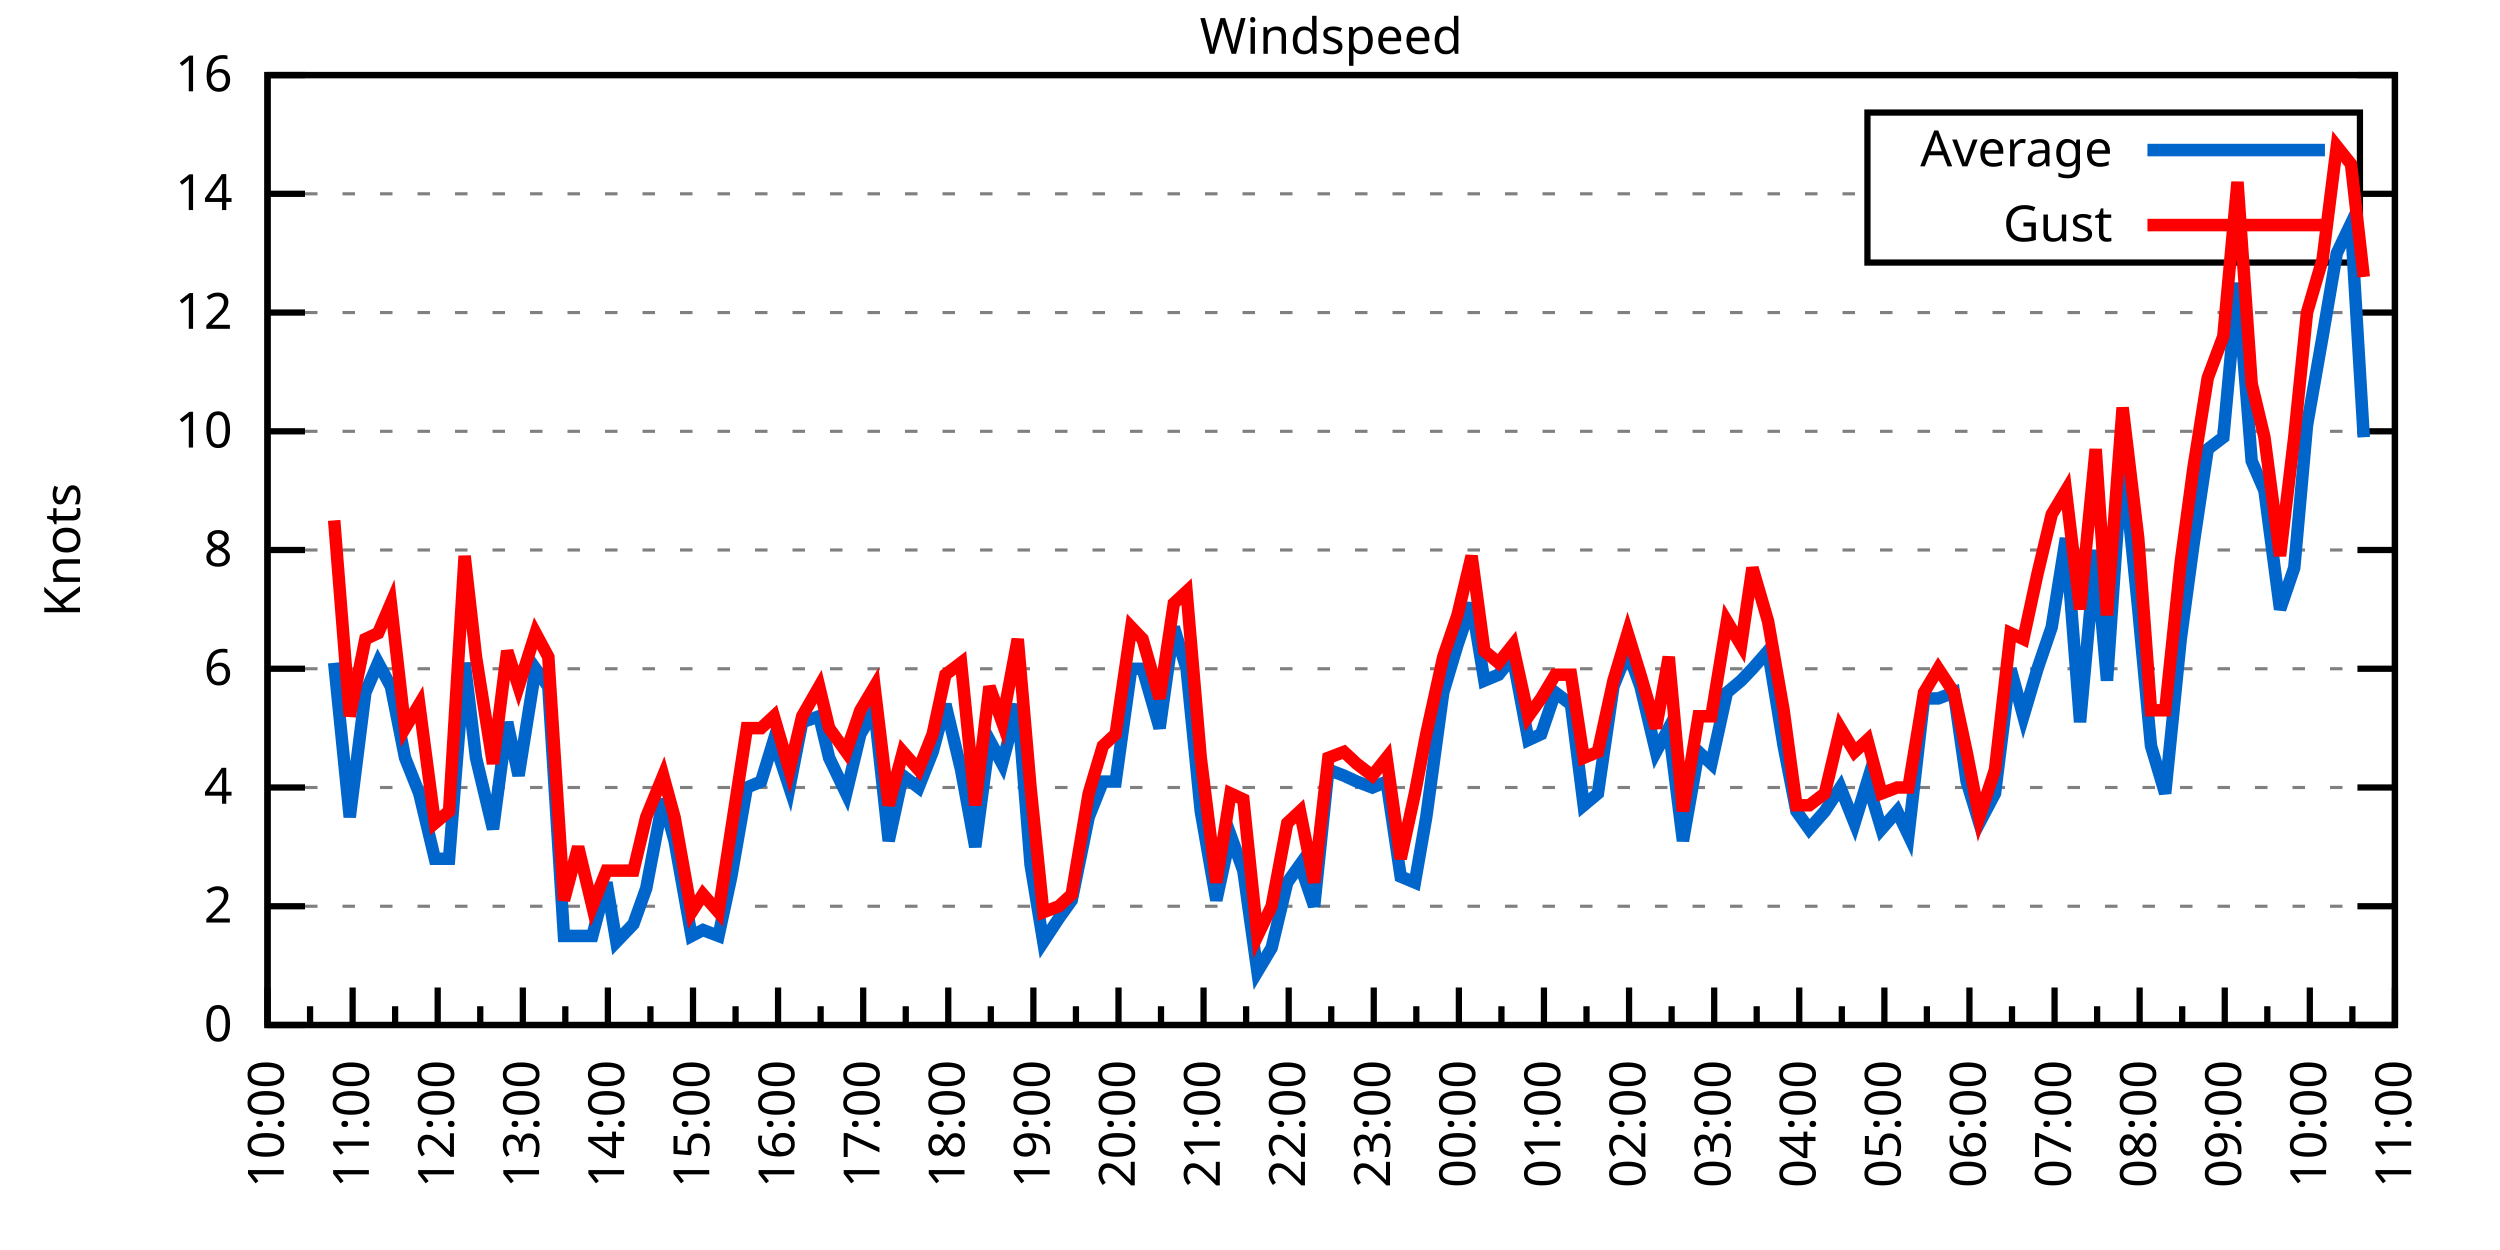
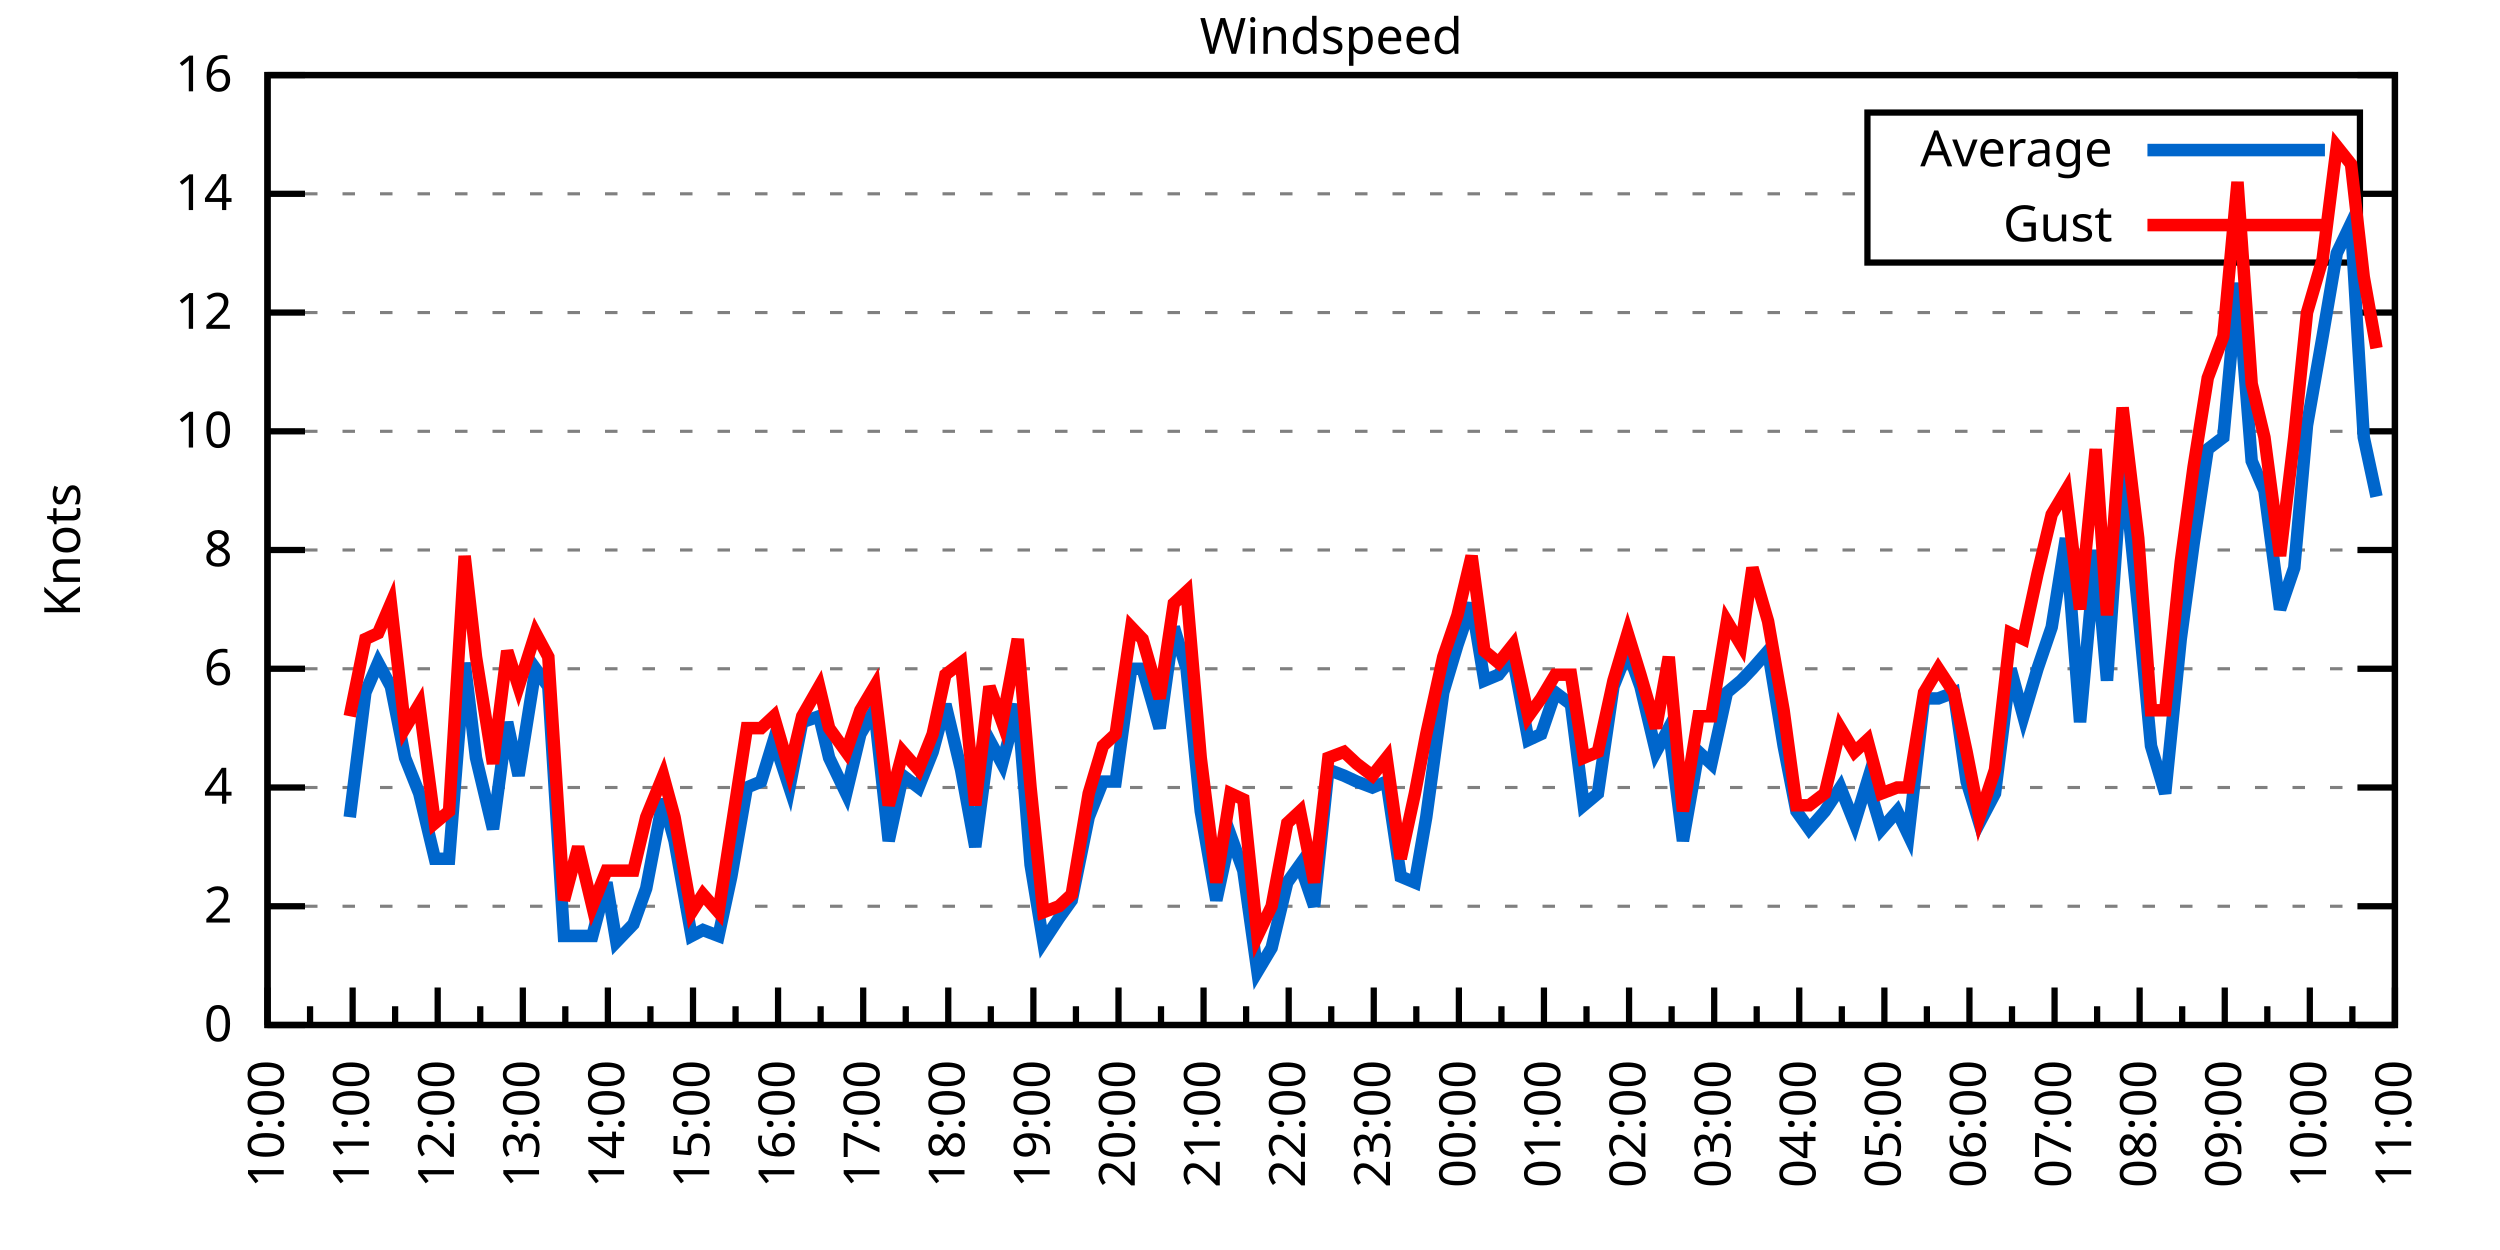
<svg xmlns="http://www.w3.org/2000/svg" xmlns:xlink="http://www.w3.org/1999/xlink" width="400" height="200" viewBox="0 0 400 200">
  <g id="gnuplot_canvas">
    <rect x="0" y="0" width="400" height="200" fill="none" />
    <defs>
      <circle id="gpDot" r="0.5" stroke-width="0.5" stroke="currentColor" />
      <path id="gpPt0" stroke-width="0.333" stroke="currentColor" d="M-1,0 h2 M0,-1 v2" />
      <path id="gpPt1" stroke-width="0.333" stroke="currentColor" d="M-1,-1 L1,1 M1,-1 L-1,1" />
      <path id="gpPt2" stroke-width="0.333" stroke="currentColor" d="M-1,0 L1,0 M0,-1 L0,1 M-1,-1 L1,1 M-1,1 L1,-1" />
      <rect id="gpPt3" stroke-width="0.333" stroke="currentColor" x="-1" y="-1" width="2" height="2" />
      <rect id="gpPt4" stroke-width="0.333" stroke="currentColor" fill="currentColor" x="-1" y="-1" width="2" height="2" />
      <circle id="gpPt5" stroke-width="0.333" stroke="currentColor" cx="0" cy="0" r="1" />
      <use xlink:href="#gpPt5" id="gpPt6" fill="currentColor" stroke="none" />
      <path id="gpPt7" stroke-width="0.333" stroke="currentColor" d="M0,-1.33 L-1.33,0.67 L1.33,0.67 z" />
      <use xlink:href="#gpPt7" id="gpPt8" fill="currentColor" stroke="none" />
      <use xlink:href="#gpPt7" id="gpPt9" stroke="currentColor" transform="rotate(180)" />
      <use xlink:href="#gpPt9" id="gpPt10" fill="currentColor" stroke="none" />
      <use xlink:href="#gpPt3" id="gpPt11" stroke="currentColor" transform="rotate(45)" />
      <use xlink:href="#gpPt11" id="gpPt12" fill="currentColor" stroke="none" />
      <path id="gpPt13" stroke-width="0.333" stroke="currentColor" d="M0,1.330 L1.265,0.411 L0.782,-1.067 L-0.782,-1.076 L-1.265,0.411 z" />
      <use xlink:href="#gpPt13" id="gpPt14" fill="currentColor" stroke="none" />
      <filter id="textbox" filterUnits="objectBoundingBox" x="0" y="0" height="1" width="1">
        <feFlood flood-color="white" flood-opacity="1" result="bgnd" />
        <feComposite in="SourceGraphic" in2="bgnd" operator="atop" />
      </filter>
      <filter id="greybox" filterUnits="objectBoundingBox" x="0" y="0" height="1" width="1">
        <feFlood flood-color="lightgrey" flood-opacity="1" result="grey" />
        <feComposite in="SourceGraphic" in2="grey" operator="atop" />
      </filter>
    </defs>
    <g fill="none" color="white" stroke="currentColor" stroke-width="1.00" stroke-linecap="butt" stroke-linejoin="miter">
</g>
    <g fill="none" color="black" stroke="currentColor" stroke-width="1.00" stroke-linecap="butt" stroke-linejoin="miter">
      <g stroke="none" shape-rendering="crispEdges">
        <polygon fill="rgb(255, 255, 255)" points="42.80,164.00 383.18,164.00 383.18,12.02 42.80,12.02 " />
      </g>
    </g>
    <g fill="none" color="black" stroke="currentColor" stroke-width="1.00" stroke-linecap="butt" stroke-linejoin="miter">
</g>
    <g fill="none" color="black" stroke="black" stroke-width="0.50" stroke-linecap="butt" stroke-linejoin="miter">
</g>
    <g fill="none" color="gray" stroke="currentColor" stroke-width="0.50" stroke-linecap="butt" stroke-linejoin="miter">
      <path stroke="gray" stroke-dasharray="2,4" class="gridline" d="M42.80,164.00 L383.19,164.00  " />
    </g>
    <g fill="none" color="gray" stroke="gray" stroke-width="1.00" stroke-linecap="butt" stroke-linejoin="miter">
</g>
    <g fill="none" color="black" stroke="currentColor" stroke-width="1.00" stroke-linecap="butt" stroke-linejoin="miter">
      <path stroke="black" d="M42.80,164.00 L48.80,164.00 M383.19,164.00 L377.19,164.00  " />
      <g transform="translate(37.20,166.60)" stroke="none" fill="black" font-family="Sans" font-size="8.00" text-anchor="end">
        <text>
          <tspan font-family="Sans"> 0</tspan>
        </text>
      </g>
    </g>
    <g fill="none" color="black" stroke="currentColor" stroke-width="1.00" stroke-linecap="butt" stroke-linejoin="miter">
</g>
    <g fill="none" color="black" stroke="black" stroke-width="0.50" stroke-linecap="butt" stroke-linejoin="miter">
</g>
    <g fill="none" color="gray" stroke="currentColor" stroke-width="0.50" stroke-linecap="butt" stroke-linejoin="miter">
      <path stroke="gray" stroke-dasharray="2,4" class="gridline" d="M42.80,145.00 L383.19,145.00  " />
    </g>
    <g fill="none" color="gray" stroke="gray" stroke-width="1.00" stroke-linecap="butt" stroke-linejoin="miter">
</g>
    <g fill="none" color="black" stroke="currentColor" stroke-width="1.00" stroke-linecap="butt" stroke-linejoin="miter">
      <path stroke="black" d="M42.80,145.00 L48.80,145.00 M383.19,145.00 L377.19,145.00  " />
      <g transform="translate(37.20,147.60)" stroke="none" fill="black" font-family="Sans" font-size="8.00" text-anchor="end">
        <text>
          <tspan font-family="Sans"> 2</tspan>
        </text>
      </g>
    </g>
    <g fill="none" color="black" stroke="currentColor" stroke-width="1.00" stroke-linecap="butt" stroke-linejoin="miter">
</g>
    <g fill="none" color="black" stroke="black" stroke-width="0.50" stroke-linecap="butt" stroke-linejoin="miter">
</g>
    <g fill="none" color="gray" stroke="currentColor" stroke-width="0.50" stroke-linecap="butt" stroke-linejoin="miter">
      <path stroke="gray" stroke-dasharray="2,4" class="gridline" d="M42.80,126.00 L383.19,126.00  " />
    </g>
    <g fill="none" color="gray" stroke="gray" stroke-width="1.00" stroke-linecap="butt" stroke-linejoin="miter">
</g>
    <g fill="none" color="black" stroke="currentColor" stroke-width="1.00" stroke-linecap="butt" stroke-linejoin="miter">
      <path stroke="black" d="M42.80,126.00 L48.80,126.00 M383.19,126.00 L377.19,126.00  " />
      <g transform="translate(37.20,128.60)" stroke="none" fill="black" font-family="Sans" font-size="8.00" text-anchor="end">
        <text>
          <tspan font-family="Sans"> 4</tspan>
        </text>
      </g>
    </g>
    <g fill="none" color="black" stroke="currentColor" stroke-width="1.00" stroke-linecap="butt" stroke-linejoin="miter">
</g>
    <g fill="none" color="black" stroke="black" stroke-width="0.50" stroke-linecap="butt" stroke-linejoin="miter">
</g>
    <g fill="none" color="gray" stroke="currentColor" stroke-width="0.50" stroke-linecap="butt" stroke-linejoin="miter">
      <path stroke="gray" stroke-dasharray="2,4" class="gridline" d="M42.80,107.00 L383.19,107.00  " />
    </g>
    <g fill="none" color="gray" stroke="gray" stroke-width="1.00" stroke-linecap="butt" stroke-linejoin="miter">
</g>
    <g fill="none" color="black" stroke="currentColor" stroke-width="1.00" stroke-linecap="butt" stroke-linejoin="miter">
      <path stroke="black" d="M42.80,107.00 L48.80,107.00 M383.19,107.00 L377.19,107.00  " />
      <g transform="translate(37.20,109.60)" stroke="none" fill="black" font-family="Sans" font-size="8.00" text-anchor="end">
        <text>
          <tspan font-family="Sans"> 6</tspan>
        </text>
      </g>
    </g>
    <g fill="none" color="black" stroke="currentColor" stroke-width="1.00" stroke-linecap="butt" stroke-linejoin="miter">
</g>
    <g fill="none" color="black" stroke="black" stroke-width="0.50" stroke-linecap="butt" stroke-linejoin="miter">
</g>
    <g fill="none" color="gray" stroke="currentColor" stroke-width="0.50" stroke-linecap="butt" stroke-linejoin="miter">
      <path stroke="gray" stroke-dasharray="2,4" class="gridline" d="M42.80,88.00 L383.19,88.00  " />
    </g>
    <g fill="none" color="gray" stroke="gray" stroke-width="1.00" stroke-linecap="butt" stroke-linejoin="miter">
</g>
    <g fill="none" color="black" stroke="currentColor" stroke-width="1.00" stroke-linecap="butt" stroke-linejoin="miter">
      <path stroke="black" d="M42.80,88.00 L48.80,88.00 M383.19,88.00 L377.19,88.00  " />
      <g transform="translate(37.20,90.60)" stroke="none" fill="black" font-family="Sans" font-size="8.00" text-anchor="end">
        <text>
          <tspan font-family="Sans"> 8</tspan>
        </text>
      </g>
    </g>
    <g fill="none" color="black" stroke="currentColor" stroke-width="1.00" stroke-linecap="butt" stroke-linejoin="miter">
</g>
    <g fill="none" color="black" stroke="black" stroke-width="0.50" stroke-linecap="butt" stroke-linejoin="miter">
</g>
    <g fill="none" color="gray" stroke="currentColor" stroke-width="0.50" stroke-linecap="butt" stroke-linejoin="miter">
      <path stroke="gray" stroke-dasharray="2,4" class="gridline" d="M42.80,69.01 L383.19,69.01  " />
    </g>
    <g fill="none" color="gray" stroke="gray" stroke-width="1.00" stroke-linecap="butt" stroke-linejoin="miter">
</g>
    <g fill="none" color="black" stroke="currentColor" stroke-width="1.00" stroke-linecap="butt" stroke-linejoin="miter">
      <path stroke="black" d="M42.80,69.01 L48.80,69.01 M383.19,69.01 L377.19,69.01  " />
      <g transform="translate(37.20,71.61)" stroke="none" fill="black" font-family="Sans" font-size="8.00" text-anchor="end">
        <text>
          <tspan font-family="Sans"> 10</tspan>
        </text>
      </g>
    </g>
    <g fill="none" color="black" stroke="currentColor" stroke-width="1.00" stroke-linecap="butt" stroke-linejoin="miter">
</g>
    <g fill="none" color="black" stroke="black" stroke-width="0.50" stroke-linecap="butt" stroke-linejoin="miter">
</g>
    <g fill="none" color="gray" stroke="currentColor" stroke-width="0.50" stroke-linecap="butt" stroke-linejoin="miter">
      <path stroke="gray" stroke-dasharray="2,4" class="gridline" d="M42.80,50.01 L383.19,50.01  " />
    </g>
    <g fill="none" color="gray" stroke="gray" stroke-width="1.00" stroke-linecap="butt" stroke-linejoin="miter">
</g>
    <g fill="none" color="black" stroke="currentColor" stroke-width="1.00" stroke-linecap="butt" stroke-linejoin="miter">
      <path stroke="black" d="M42.80,50.01 L48.80,50.01 M383.19,50.01 L377.19,50.01  " />
      <g transform="translate(37.20,52.61)" stroke="none" fill="black" font-family="Sans" font-size="8.00" text-anchor="end">
        <text>
          <tspan font-family="Sans"> 12</tspan>
        </text>
      </g>
    </g>
    <g fill="none" color="black" stroke="currentColor" stroke-width="1.00" stroke-linecap="butt" stroke-linejoin="miter">
</g>
    <g fill="none" color="black" stroke="black" stroke-width="0.50" stroke-linecap="butt" stroke-linejoin="miter">
</g>
    <g fill="none" color="gray" stroke="currentColor" stroke-width="0.50" stroke-linecap="butt" stroke-linejoin="miter">
      <path stroke="gray" stroke-dasharray="2,4" class="gridline" d="M42.80,31.01 L298.79,31.01 M377.59,31.01 L383.19,31.01  " />
    </g>
    <g fill="none" color="gray" stroke="gray" stroke-width="1.00" stroke-linecap="butt" stroke-linejoin="miter">
</g>
    <g fill="none" color="black" stroke="currentColor" stroke-width="1.00" stroke-linecap="butt" stroke-linejoin="miter">
      <path stroke="black" d="M42.80,31.01 L48.80,31.01 M383.19,31.01 L377.19,31.01  " />
      <g transform="translate(37.20,33.61)" stroke="none" fill="black" font-family="Sans" font-size="8.00" text-anchor="end">
        <text>
          <tspan font-family="Sans"> 14</tspan>
        </text>
      </g>
    </g>
    <g fill="none" color="black" stroke="currentColor" stroke-width="1.00" stroke-linecap="butt" stroke-linejoin="miter">
</g>
    <g fill="none" color="black" stroke="black" stroke-width="0.50" stroke-linecap="butt" stroke-linejoin="miter">
</g>
    <g fill="none" color="gray" stroke="currentColor" stroke-width="0.50" stroke-linecap="butt" stroke-linejoin="miter">
      <path stroke="gray" stroke-dasharray="2,4" class="gridline" d="M42.80,12.01 L383.19,12.01  " />
    </g>
    <g fill="none" color="gray" stroke="gray" stroke-width="1.00" stroke-linecap="butt" stroke-linejoin="miter">
</g>
    <g fill="none" color="black" stroke="currentColor" stroke-width="1.00" stroke-linecap="butt" stroke-linejoin="miter">
      <path stroke="black" d="M42.80,12.01 L48.80,12.01 M383.19,12.01 L377.19,12.01  " />
      <g transform="translate(37.20,14.61)" stroke="none" fill="black" font-family="Sans" font-size="8.00" text-anchor="end">
        <text>
          <tspan font-family="Sans"> 16</tspan>
        </text>
      </g>
    </g>
    <g fill="none" color="black" stroke="currentColor" stroke-width="1.00" stroke-linecap="butt" stroke-linejoin="miter">
      <path stroke="black" d="M42.80,164.00 L42.80,158.00  " />
      <g transform="translate(45.40,169.60) rotate(270)" stroke="none" fill="black" font-family="Sans" font-size="8.00" text-anchor="end">
        <text>
          <tspan font-family="Sans">10:00</tspan>
        </text>
      </g>
    </g>
    <g fill="none" color="black" stroke="currentColor" stroke-width="1.00" stroke-linecap="butt" stroke-linejoin="miter">
      <path stroke="black" d="M49.61,164.00 L49.61,161.00 M56.42,164.00 L56.42,158.00  " />
      <g transform="translate(59.02,169.60) rotate(270)" stroke="none" fill="black" font-family="Sans" font-size="8.00" text-anchor="end">
        <text>
          <tspan font-family="Sans">11:00</tspan>
        </text>
      </g>
    </g>
    <g fill="none" color="black" stroke="currentColor" stroke-width="1.00" stroke-linecap="butt" stroke-linejoin="miter">
      <path stroke="black" d="M63.22,164.00 L63.22,161.00 M70.03,164.00 L70.03,158.00  " />
      <g transform="translate(72.63,169.60) rotate(270)" stroke="none" fill="black" font-family="Sans" font-size="8.00" text-anchor="end">
        <text>
          <tspan font-family="Sans">12:00</tspan>
        </text>
      </g>
    </g>
    <g fill="none" color="black" stroke="currentColor" stroke-width="1.00" stroke-linecap="butt" stroke-linejoin="miter">
      <path stroke="black" d="M76.84,164.00 L76.84,161.00 M83.65,164.00 L83.65,158.00  " />
      <g transform="translate(86.25,169.60) rotate(270)" stroke="none" fill="black" font-family="Sans" font-size="8.00" text-anchor="end">
        <text>
          <tspan font-family="Sans">13:00</tspan>
        </text>
      </g>
    </g>
    <g fill="none" color="black" stroke="currentColor" stroke-width="1.00" stroke-linecap="butt" stroke-linejoin="miter">
      <path stroke="black" d="M90.45,164.00 L90.45,161.00 M97.26,164.00 L97.26,158.00  " />
      <g transform="translate(99.86,169.60) rotate(270)" stroke="none" fill="black" font-family="Sans" font-size="8.00" text-anchor="end">
        <text>
          <tspan font-family="Sans">14:00</tspan>
        </text>
      </g>
    </g>
    <g fill="none" color="black" stroke="currentColor" stroke-width="1.00" stroke-linecap="butt" stroke-linejoin="miter">
      <path stroke="black" d="M104.07,164.00 L104.07,161.00 M110.88,164.00 L110.88,158.00  " />
      <g transform="translate(113.48,169.60) rotate(270)" stroke="none" fill="black" font-family="Sans" font-size="8.00" text-anchor="end">
        <text>
          <tspan font-family="Sans">15:00</tspan>
        </text>
      </g>
    </g>
    <g fill="none" color="black" stroke="currentColor" stroke-width="1.00" stroke-linecap="butt" stroke-linejoin="miter">
      <path stroke="black" d="M117.69,164.00 L117.69,161.00 M124.49,164.00 L124.49,158.00  " />
      <g transform="translate(127.09,169.60) rotate(270)" stroke="none" fill="black" font-family="Sans" font-size="8.00" text-anchor="end">
        <text>
          <tspan font-family="Sans">16:00</tspan>
        </text>
      </g>
    </g>
    <g fill="none" color="black" stroke="currentColor" stroke-width="1.00" stroke-linecap="butt" stroke-linejoin="miter">
      <path stroke="black" d="M131.30,164.00 L131.30,161.00 M138.11,164.00 L138.11,158.00  " />
      <g transform="translate(140.71,169.60) rotate(270)" stroke="none" fill="black" font-family="Sans" font-size="8.00" text-anchor="end">
        <text>
          <tspan font-family="Sans">17:00</tspan>
        </text>
      </g>
    </g>
    <g fill="none" color="black" stroke="currentColor" stroke-width="1.00" stroke-linecap="butt" stroke-linejoin="miter">
      <path stroke="black" d="M144.92,164.00 L144.92,161.00 M151.72,164.00 L151.72,158.00  " />
      <g transform="translate(154.32,169.60) rotate(270)" stroke="none" fill="black" font-family="Sans" font-size="8.00" text-anchor="end">
        <text>
          <tspan font-family="Sans">18:00</tspan>
        </text>
      </g>
    </g>
    <g fill="none" color="black" stroke="currentColor" stroke-width="1.00" stroke-linecap="butt" stroke-linejoin="miter">
      <path stroke="black" d="M158.53,164.00 L158.53,161.00 M165.34,164.00 L165.34,158.00  " />
      <g transform="translate(167.94,169.60) rotate(270)" stroke="none" fill="black" font-family="Sans" font-size="8.00" text-anchor="end">
        <text>
          <tspan font-family="Sans">19:00</tspan>
        </text>
      </g>
    </g>
    <g fill="none" color="black" stroke="currentColor" stroke-width="1.00" stroke-linecap="butt" stroke-linejoin="miter">
      <path stroke="black" d="M172.15,164.00 L172.15,161.00 M178.96,164.00 L178.96,158.00  " />
      <g transform="translate(181.56,169.60) rotate(270)" stroke="none" fill="black" font-family="Sans" font-size="8.00" text-anchor="end">
        <text>
          <tspan font-family="Sans">20:00</tspan>
        </text>
      </g>
    </g>
    <g fill="none" color="black" stroke="currentColor" stroke-width="1.00" stroke-linecap="butt" stroke-linejoin="miter">
      <path stroke="black" d="M185.76,164.00 L185.76,161.00 M192.57,164.00 L192.57,158.00  " />
      <g transform="translate(195.17,169.60) rotate(270)" stroke="none" fill="black" font-family="Sans" font-size="8.00" text-anchor="end">
        <text>
          <tspan font-family="Sans">21:00</tspan>
        </text>
      </g>
    </g>
    <g fill="none" color="black" stroke="currentColor" stroke-width="1.00" stroke-linecap="butt" stroke-linejoin="miter">
      <path stroke="black" d="M199.38,164.00 L199.38,161.00 M206.19,164.00 L206.19,158.00  " />
      <g transform="translate(208.79,169.60) rotate(270)" stroke="none" fill="black" font-family="Sans" font-size="8.00" text-anchor="end">
        <text>
          <tspan font-family="Sans">22:00</tspan>
        </text>
      </g>
    </g>
    <g fill="none" color="black" stroke="currentColor" stroke-width="1.00" stroke-linecap="butt" stroke-linejoin="miter">
      <path stroke="black" d="M213.00,164.00 L213.00,161.00 M219.80,164.00 L219.80,158.00  " />
      <g transform="translate(222.40,169.60) rotate(270)" stroke="none" fill="black" font-family="Sans" font-size="8.00" text-anchor="end">
        <text>
          <tspan font-family="Sans">23:00</tspan>
        </text>
      </g>
    </g>
    <g fill="none" color="black" stroke="currentColor" stroke-width="1.00" stroke-linecap="butt" stroke-linejoin="miter">
      <path stroke="black" d="M226.61,164.00 L226.61,161.00 M233.42,164.00 L233.42,158.00  " />
      <g transform="translate(236.02,169.60) rotate(270)" stroke="none" fill="black" font-family="Sans" font-size="8.00" text-anchor="end">
        <text>
          <tspan font-family="Sans">00:00</tspan>
        </text>
      </g>
    </g>
    <g fill="none" color="black" stroke="currentColor" stroke-width="1.00" stroke-linecap="butt" stroke-linejoin="miter">
      <path stroke="black" d="M240.23,164.00 L240.23,161.00 M247.03,164.00 L247.03,158.00  " />
      <g transform="translate(249.63,169.60) rotate(270)" stroke="none" fill="black" font-family="Sans" font-size="8.00" text-anchor="end">
        <text>
          <tspan font-family="Sans">01:00</tspan>
        </text>
      </g>
    </g>
    <g fill="none" color="black" stroke="currentColor" stroke-width="1.00" stroke-linecap="butt" stroke-linejoin="miter">
      <path stroke="black" d="M253.84,164.00 L253.84,161.00 M260.65,164.00 L260.65,158.00  " />
      <g transform="translate(263.25,169.60) rotate(270)" stroke="none" fill="black" font-family="Sans" font-size="8.00" text-anchor="end">
        <text>
          <tspan font-family="Sans">02:00</tspan>
        </text>
      </g>
    </g>
    <g fill="none" color="black" stroke="currentColor" stroke-width="1.00" stroke-linecap="butt" stroke-linejoin="miter">
      <path stroke="black" d="M267.46,164.00 L267.46,161.00 M274.27,164.00 L274.27,158.00  " />
      <g transform="translate(276.87,169.60) rotate(270)" stroke="none" fill="black" font-family="Sans" font-size="8.00" text-anchor="end">
        <text>
          <tspan font-family="Sans">03:00</tspan>
        </text>
      </g>
    </g>
    <g fill="none" color="black" stroke="currentColor" stroke-width="1.00" stroke-linecap="butt" stroke-linejoin="miter">
      <path stroke="black" d="M281.07,164.00 L281.07,161.00 M287.88,164.00 L287.88,158.00  " />
      <g transform="translate(290.48,169.60) rotate(270)" stroke="none" fill="black" font-family="Sans" font-size="8.00" text-anchor="end">
        <text>
          <tspan font-family="Sans">04:00</tspan>
        </text>
      </g>
    </g>
    <g fill="none" color="black" stroke="currentColor" stroke-width="1.00" stroke-linecap="butt" stroke-linejoin="miter">
      <path stroke="black" d="M294.69,164.00 L294.69,161.00 M301.50,164.00 L301.50,158.00  " />
      <g transform="translate(304.10,169.60) rotate(270)" stroke="none" fill="black" font-family="Sans" font-size="8.00" text-anchor="end">
        <text>
          <tspan font-family="Sans">05:00</tspan>
        </text>
      </g>
    </g>
    <g fill="none" color="black" stroke="currentColor" stroke-width="1.00" stroke-linecap="butt" stroke-linejoin="miter">
      <path stroke="black" d="M308.30,164.00 L308.30,161.00 M315.11,164.00 L315.11,158.00  " />
      <g transform="translate(317.71,169.60) rotate(270)" stroke="none" fill="black" font-family="Sans" font-size="8.00" text-anchor="end">
        <text>
          <tspan font-family="Sans">06:00</tspan>
        </text>
      </g>
    </g>
    <g fill="none" color="black" stroke="currentColor" stroke-width="1.00" stroke-linecap="butt" stroke-linejoin="miter">
      <path stroke="black" d="M321.92,164.00 L321.92,161.00 M328.73,164.00 L328.73,158.00  " />
      <g transform="translate(331.33,169.60) rotate(270)" stroke="none" fill="black" font-family="Sans" font-size="8.00" text-anchor="end">
        <text>
          <tspan font-family="Sans">07:00</tspan>
        </text>
      </g>
    </g>
    <g fill="none" color="black" stroke="currentColor" stroke-width="1.00" stroke-linecap="butt" stroke-linejoin="miter">
      <path stroke="black" d="M335.54,164.00 L335.54,161.00 M342.34,164.00 L342.34,158.00  " />
      <g transform="translate(344.94,169.60) rotate(270)" stroke="none" fill="black" font-family="Sans" font-size="8.00" text-anchor="end">
        <text>
          <tspan font-family="Sans">08:00</tspan>
        </text>
      </g>
    </g>
    <g fill="none" color="black" stroke="currentColor" stroke-width="1.00" stroke-linecap="butt" stroke-linejoin="miter">
      <path stroke="black" d="M349.15,164.00 L349.15,161.00 M355.96,164.00 L355.96,158.00  " />
      <g transform="translate(358.56,169.60) rotate(270)" stroke="none" fill="black" font-family="Sans" font-size="8.00" text-anchor="end">
        <text>
          <tspan font-family="Sans">09:00</tspan>
        </text>
      </g>
    </g>
    <g fill="none" color="black" stroke="currentColor" stroke-width="1.00" stroke-linecap="butt" stroke-linejoin="miter">
      <path stroke="black" d="M362.77,164.00 L362.77,161.00 M369.57,164.00 L369.57,158.00  " />
      <g transform="translate(372.17,169.60) rotate(270)" stroke="none" fill="black" font-family="Sans" font-size="8.00" text-anchor="end">
        <text>
          <tspan font-family="Sans">10:00</tspan>
        </text>
      </g>
    </g>
    <g fill="none" color="black" stroke="currentColor" stroke-width="1.00" stroke-linecap="butt" stroke-linejoin="miter">
      <path stroke="black" d="M376.38,164.00 L376.38,161.00 M383.19,164.00 L383.19,158.00  " />
      <g transform="translate(385.79,169.60) rotate(270)" stroke="none" fill="black" font-family="Sans" font-size="8.00" text-anchor="end">
        <text>
          <tspan font-family="Sans">11:00</tspan>
        </text>
      </g>
    </g>
    <g fill="none" color="black" stroke="currentColor" stroke-width="1.00" stroke-linecap="butt" stroke-linejoin="miter">
</g>
    <g fill="none" color="black" stroke="currentColor" stroke-width="1.00" stroke-linecap="butt" stroke-linejoin="miter">
      <path stroke="black" d="M42.80,12.01 L42.80,164.00 L383.19,164.00 L383.19,12.01 L42.80,12.01 Z  " />
    </g>
    <g fill="none" color="black" stroke="currentColor" stroke-width="1.00" stroke-linecap="butt" stroke-linejoin="miter">
      <g transform="translate(12.80,88.01) rotate(270)" stroke="none" fill="black" font-family="Sans" font-size="8.00" text-anchor="middle">
        <text>
          <tspan font-family="Sans">Knots</tspan>
        </text>
      </g>
    </g>
    <g fill="none" color="black" stroke="currentColor" stroke-width="1.00" stroke-linecap="butt" stroke-linejoin="miter">
</g>
    <g fill="none" color="black" stroke="currentColor" stroke-width="1.00" stroke-linecap="butt" stroke-linejoin="miter">
      <path stroke="black" d="M298.79,42.01 L298.79,18.01 L377.59,18.01 L377.59,42.01 L298.79,42.01 Z  " />
    </g>
    <g id="Windspeed_plot_1">
      <g fill="none" color="white" stroke="black" stroke-width="2.00" stroke-linecap="butt" stroke-linejoin="miter">
</g>
      <g fill="none" color="black" stroke="currentColor" stroke-width="2.00" stroke-linecap="butt" stroke-linejoin="miter">
        <g transform="translate(337.99,26.61)" stroke="none" fill="black" font-family="Sans" font-size="8.00" text-anchor="end">
          <text>
            <tspan font-family="Sans">Average</tspan>
          </text>
        </g>
      </g>
      <g fill="none" color="black" stroke="currentColor" stroke-width="2.00" stroke-linecap="butt" stroke-linejoin="miter">
-         <path stroke="rgb(  0, 102, 204)" d="M343.59,24.01 L371.99,24.01 M53.47,106.05 L55.96,130.75 L58.46,110.80 L60.50,106.05 L62.54,109.85 L64.81,121.25   L67.08,126.95 L69.58,137.40 L71.85,137.40 L74.34,106.05 L76.16,121.25 L78.88,132.65 L81.15,115.55 L82.97,124.10   L85.69,107.00 L87.73,109.85 L90.23,149.75 L92.50,149.75 L94.77,149.75 L97.04,141.20 L98.62,150.70 L101.35,147.85   L103.39,142.15 L106.11,127.90 L107.93,134.55 L110.65,149.75 L112.47,148.80 L114.96,149.75 L117.01,140.25 L119.50,126.00   L121.77,125.05 L123.81,118.40 L126.31,126.00 L128.35,115.55 L131.07,114.60 L132.66,121.25 L135.39,126.95 L137.66,117.45   L139.92,113.65 L142.19,134.55 L144.46,124.10 L146.96,126.00 L149.23,120.30 L151.27,112.70 L153.77,123.15 L156.04,135.50   L158.31,118.40 L160.35,122.20 L162.84,112.70 L164.89,138.35 L166.93,150.70 L169.43,146.90 L171.47,144.05 L174.19,130.75   L176.46,125.05 L178.50,125.05 L181.00,107.00 L182.81,107.00 L185.54,116.50 L187.81,100.35 L189.85,107.00 L192.12,129.80   L194.61,144.05 L196.88,133.60 L198.93,139.30 L201.19,155.45 L203.46,151.65 L205.96,141.20 L208.00,138.35 L210.27,145.00   L212.54,123.15 L215.04,124.10 L217.08,125.05 L219.58,126.00 L221.85,125.05 L224.11,140.25 L226.38,141.20 L228.20,130.75   L230.92,110.80 L233.19,103.20 L235.46,96.55 L237.50,108.90 L239.77,107.95 L242.04,105.10 L244.54,118.40 L246.58,117.45   L248.85,110.80 L251.35,112.70 L253.39,128.85 L255.66,126.95 L258.15,109.85 L260.42,104.15 L262.47,109.85 L264.96,120.30   L267.00,116.50 L269.27,134.55 L271.77,120.30 L273.81,122.20 L276.31,110.80 L278.58,108.90 L280.39,107.00 L282.89,104.15   L285.38,119.35 L287.43,129.80 L289.47,132.65 L291.97,129.80 L294.46,126.00 L296.73,131.70 L298.77,125.05 L301.04,132.65   L303.54,129.80 L305.35,133.60 L307.85,111.75 L310.12,111.75 L312.62,110.80 L314.66,125.05 L316.70,131.70 L319.20,126.95   L321.69,107.00 L323.74,114.60 L326.00,107.00 L328.27,100.35 L330.54,86.11 L332.81,115.55 L335.31,88.00 L337.12,108.90   L339.62,72.81 L342.12,97.50 L344.16,119.35 L346.43,126.95 L348.92,102.25 L350.97,87.06 L353.24,71.86 L355.73,69.96   L358.00,45.26 L360.27,73.76 L362.31,78.51 L364.81,97.50 L367.08,90.85 L369.12,68.06 L371.62,53.81 L373.89,40.51   L376.16,35.76 L378.20,69.96  " />
+         <path stroke="rgb(  0, 102, 204)" d="M343.59,24.01 L371.99,24.01 M55.96,130.75 L58.46,110.80 L60.50,106.05 L62.54,109.85 L64.81,121.25 L67.08,126.95   L69.58,137.40 L71.85,137.40 L74.34,106.05 L76.16,121.25 L78.88,132.65 L81.15,115.55 L82.97,124.10 L85.69,107.00   L87.73,109.85 L90.23,149.75 L92.50,149.75 L94.77,149.75 L97.04,141.20 L98.62,150.70 L101.35,147.85 L103.39,142.15   L106.11,127.90 L107.93,134.55 L110.65,149.75 L112.47,148.80 L114.96,149.75 L117.01,140.25 L119.50,126.00 L121.77,125.05   L123.81,118.40 L126.31,126.00 L128.35,115.55 L131.07,114.60 L132.66,121.25 L135.39,126.95 L137.66,117.45 L139.92,113.65   L142.19,134.55 L144.46,124.10 L146.96,126.00 L149.23,120.30 L151.27,112.70 L153.77,123.15 L156.04,135.50 L158.31,118.40   L160.35,122.20 L162.84,112.70 L164.89,138.35 L166.93,150.70 L169.43,146.90 L171.47,144.05 L174.19,130.75 L176.46,125.05   L178.50,125.05 L181.00,107.00 L182.81,107.00 L185.54,116.50 L187.81,100.35 L189.85,107.00 L192.12,129.80 L194.61,144.05   L196.88,133.60 L198.93,139.30 L201.19,155.45 L203.46,151.65 L205.96,141.20 L208.00,138.35 L210.27,145.00 L212.54,123.15   L215.04,124.10 L217.08,125.05 L219.58,126.00 L221.85,125.05 L224.11,140.25 L226.38,141.20 L228.20,130.75 L230.92,110.80   L233.19,103.20 L235.46,96.55 L237.50,108.90 L239.77,107.95 L242.04,105.10 L244.54,118.40 L246.58,117.45 L248.85,110.80   L251.35,112.70 L253.39,128.85 L255.66,126.95 L258.15,109.85 L260.42,104.15 L262.47,109.85 L264.96,120.30 L267.00,116.50   L269.27,134.55 L271.77,120.30 L273.81,122.20 L276.31,110.80 L278.58,108.90 L280.39,107.00 L282.89,104.15 L285.38,119.35   L287.43,129.80 L289.47,132.65 L291.97,129.80 L294.46,126.00 L296.73,131.70 L298.77,125.05 L301.04,132.65 L303.54,129.80   L305.35,133.60 L307.85,111.75 L310.12,111.75 L312.62,110.80 L314.66,125.05 L316.70,131.70 L319.20,126.95 L321.69,107.00   L323.74,114.60 L326.00,107.00 L328.27,100.35 L330.54,86.11 L332.81,115.55 L335.31,88.00 L337.12,108.90 L339.62,72.81   L342.12,97.50 L344.16,119.35 L346.43,126.95 L348.92,102.25 L350.97,87.06 L353.24,71.86 L355.73,69.96 L358.00,45.26   L360.27,73.76 L362.31,78.51 L364.81,97.50 L367.08,90.85 L369.12,68.06 L371.62,53.81 L373.89,40.51 L376.16,35.76   L378.20,69.96 L380.24,79.46  " />
      </g>
    </g>
    <g id="Windspeed_plot_2">
      <g fill="none" color="black" stroke="currentColor" stroke-width="2.00" stroke-linecap="butt" stroke-linejoin="miter">
        <g transform="translate(337.99,38.61)" stroke="none" fill="black" font-family="Sans" font-size="8.00" text-anchor="end">
          <text>
            <tspan font-family="Sans">Gust</tspan>
          </text>
        </g>
      </g>
      <g fill="none" color="black" stroke="currentColor" stroke-width="2.00" stroke-linecap="butt" stroke-linejoin="miter">
-         <path stroke="rgb(255,   0,   0)" d="M343.59,36.01 L371.99,36.01 M53.47,83.26 L55.96,114.60 L58.46,102.25 L60.50,101.30 L62.54,96.55 L64.81,116.50   L67.08,112.70 L69.58,131.70 L71.85,129.80 L74.34,88.95 L76.16,105.10 L78.88,122.20 L81.15,104.15 L82.97,109.85   L85.69,101.30 L87.73,105.10 L90.23,144.05 L92.50,135.50 L94.77,145.00 L97.04,139.30 L98.62,139.30 L101.35,139.30   L103.39,130.75 L106.11,124.10 L107.93,130.75 L110.65,145.95 L112.47,143.10 L114.96,145.95 L117.01,132.65 L119.50,116.50   L121.77,116.50 L123.81,114.60 L126.31,123.15 L128.35,114.60 L131.07,109.85 L132.66,116.50 L135.39,120.30 L137.66,113.65   L139.92,109.85 L142.19,128.85 L144.46,120.30 L146.96,123.15 L149.23,117.45 L151.27,107.95 L153.77,106.05 L156.04,128.85   L158.31,109.85 L160.35,115.55 L162.84,102.25 L164.89,126.00 L166.93,145.95 L169.43,145.00 L171.47,143.10 L174.19,126.95   L176.46,119.35 L178.50,117.45 L181.00,100.35 L182.81,102.25 L185.54,111.75 L187.81,96.55 L189.85,94.65 L192.12,121.25   L194.61,141.20 L196.88,126.95 L198.93,127.90 L201.19,149.75 L203.46,145.00 L205.96,131.70 L208.00,129.80 L210.27,141.20   L212.54,121.25 L215.04,120.30 L217.08,122.20 L219.58,124.10 L221.85,121.25 L224.11,137.40 L226.38,126.95 L228.20,117.45   L230.92,105.10 L233.19,98.45 L235.46,88.95 L237.50,104.15 L239.77,106.05 L242.04,103.20 L244.54,114.60 L246.58,111.75   L248.85,107.95 L251.35,107.95 L253.39,121.25 L255.66,120.30 L258.15,108.90 L260.42,101.30 L262.47,107.95 L264.96,116.50   L267.00,105.10 L269.27,129.80 L271.77,114.60 L273.81,114.60 L276.31,99.40 L278.58,103.20 L280.39,90.85 L282.89,99.40   L285.38,113.65 L287.43,128.85 L289.47,128.85 L291.97,126.95 L294.46,116.50 L296.73,120.30 L298.77,118.40 L301.04,126.95   L303.54,126.00 L305.35,126.00 L307.85,110.80 L310.12,107.00 L312.62,110.80 L314.66,120.30 L316.70,130.75 L319.20,123.15   L321.69,101.30 L323.74,102.25 L326.00,91.80 L328.27,82.31 L330.54,78.51 L332.81,97.50 L335.31,71.86 L337.12,98.45   L339.62,65.21 L342.12,86.11 L344.16,113.65 L346.43,113.65 L348.92,89.90 L350.97,74.71 L353.24,60.46 L355.73,53.81   L358.00,29.11 L360.27,61.41 L362.31,69.96 L364.81,88.95 L367.08,69.96 L369.12,50.01 L371.62,41.46 L373.89,23.41   L376.16,26.26 L378.20,44.31  " />
+         <path stroke="rgb(255,   0,   0)" d="M343.59,36.01 L371.99,36.01 M55.96,114.60 L58.46,102.25 L60.50,101.30 L62.54,96.55 L64.81,116.50 L67.08,112.70   L69.58,131.70 L71.85,129.80 L74.34,88.95 L76.16,105.10 L78.88,122.20 L81.15,104.15 L82.97,109.85 L85.69,101.30   L87.73,105.10 L90.23,144.05 L92.50,135.50 L94.77,145.00 L97.04,139.30 L98.62,139.30 L101.35,139.30 L103.39,130.75   L106.11,124.10 L107.93,130.75 L110.65,145.95 L112.47,143.10 L114.96,145.95 L117.01,132.65 L119.50,116.50 L121.77,116.50   L123.81,114.60 L126.31,123.15 L128.35,114.60 L131.07,109.85 L132.66,116.50 L135.39,120.30 L137.66,113.65 L139.92,109.85   L142.19,128.85 L144.46,120.30 L146.96,123.15 L149.23,117.45 L151.27,107.95 L153.77,106.05 L156.04,128.85 L158.31,109.85   L160.35,115.55 L162.84,102.25 L164.89,126.00 L166.93,145.95 L169.43,145.00 L171.47,143.10 L174.19,126.95 L176.46,119.35   L178.50,117.45 L181.00,100.35 L182.81,102.25 L185.54,111.75 L187.81,96.55 L189.85,94.65 L192.12,121.25 L194.61,141.20   L196.88,126.95 L198.93,127.90 L201.19,149.75 L203.46,145.00 L205.96,131.70 L208.00,129.80 L210.27,141.20 L212.54,121.25   L215.04,120.30 L217.08,122.20 L219.58,124.10 L221.85,121.25 L224.11,137.40 L226.38,126.95 L228.20,117.45 L230.92,105.10   L233.19,98.45 L235.46,88.95 L237.50,104.15 L239.77,106.05 L242.04,103.20 L244.54,114.60 L246.58,111.75 L248.85,107.95   L251.35,107.95 L253.39,121.25 L255.66,120.30 L258.15,108.90 L260.42,101.30 L262.47,107.95 L264.96,116.50 L267.00,105.10   L269.27,129.80 L271.77,114.60 L273.81,114.60 L276.31,99.40 L278.58,103.20 L280.39,90.85 L282.89,99.40 L285.38,113.65   L287.43,128.85 L289.47,128.85 L291.97,126.95 L294.46,116.50 L296.73,120.30 L298.77,118.40 L301.04,126.95 L303.54,126.00   L305.35,126.00 L307.85,110.80 L310.12,107.00 L312.62,110.80 L314.66,120.30 L316.70,130.75 L319.20,123.15 L321.69,101.30   L323.74,102.25 L326.00,91.80 L328.27,82.31 L330.54,78.51 L332.81,97.50 L335.31,71.86 L337.12,98.45 L339.62,65.21   L342.12,86.11 L344.16,113.65 L346.43,113.65 L348.92,89.90 L350.97,74.71 L353.24,60.46 L355.73,53.81 L358.00,29.11   L360.27,61.41 L362.31,69.96 L364.81,88.95 L367.08,69.96 L369.12,50.01 L371.62,41.46 L373.89,23.41 L376.16,26.26   L378.20,44.31 L380.24,55.71  " />
      </g>
    </g>
    <g fill="none" color="black" stroke="currentColor" stroke-width="2.00" stroke-linecap="butt" stroke-linejoin="miter">
</g>
    <g fill="none" color="black" stroke="black" stroke-width="1.00" stroke-linecap="butt" stroke-linejoin="miter">
</g>
    <g fill="none" color="black" stroke="currentColor" stroke-width="1.00" stroke-linecap="butt" stroke-linejoin="miter">
      <path stroke="black" d="M42.80,12.01 L42.80,164.00 L383.19,164.00 L383.19,12.01 L42.80,12.01 Z  " />
    </g>
    <g fill="none" color="black" stroke="currentColor" stroke-width="1.00" stroke-linecap="butt" stroke-linejoin="miter">
      <g transform="translate(212.99,8.61)" stroke="none" fill="black" font-family="Sans" font-size="8.00" text-anchor="middle">
        <text>
          <tspan font-family="Sans">Windspeed</tspan>
        </text>
      </g>
    </g>
    <g fill="none" color="black" stroke="currentColor" stroke-width="1.00" stroke-linecap="butt" stroke-linejoin="miter">
</g>
  </g>
</svg>
